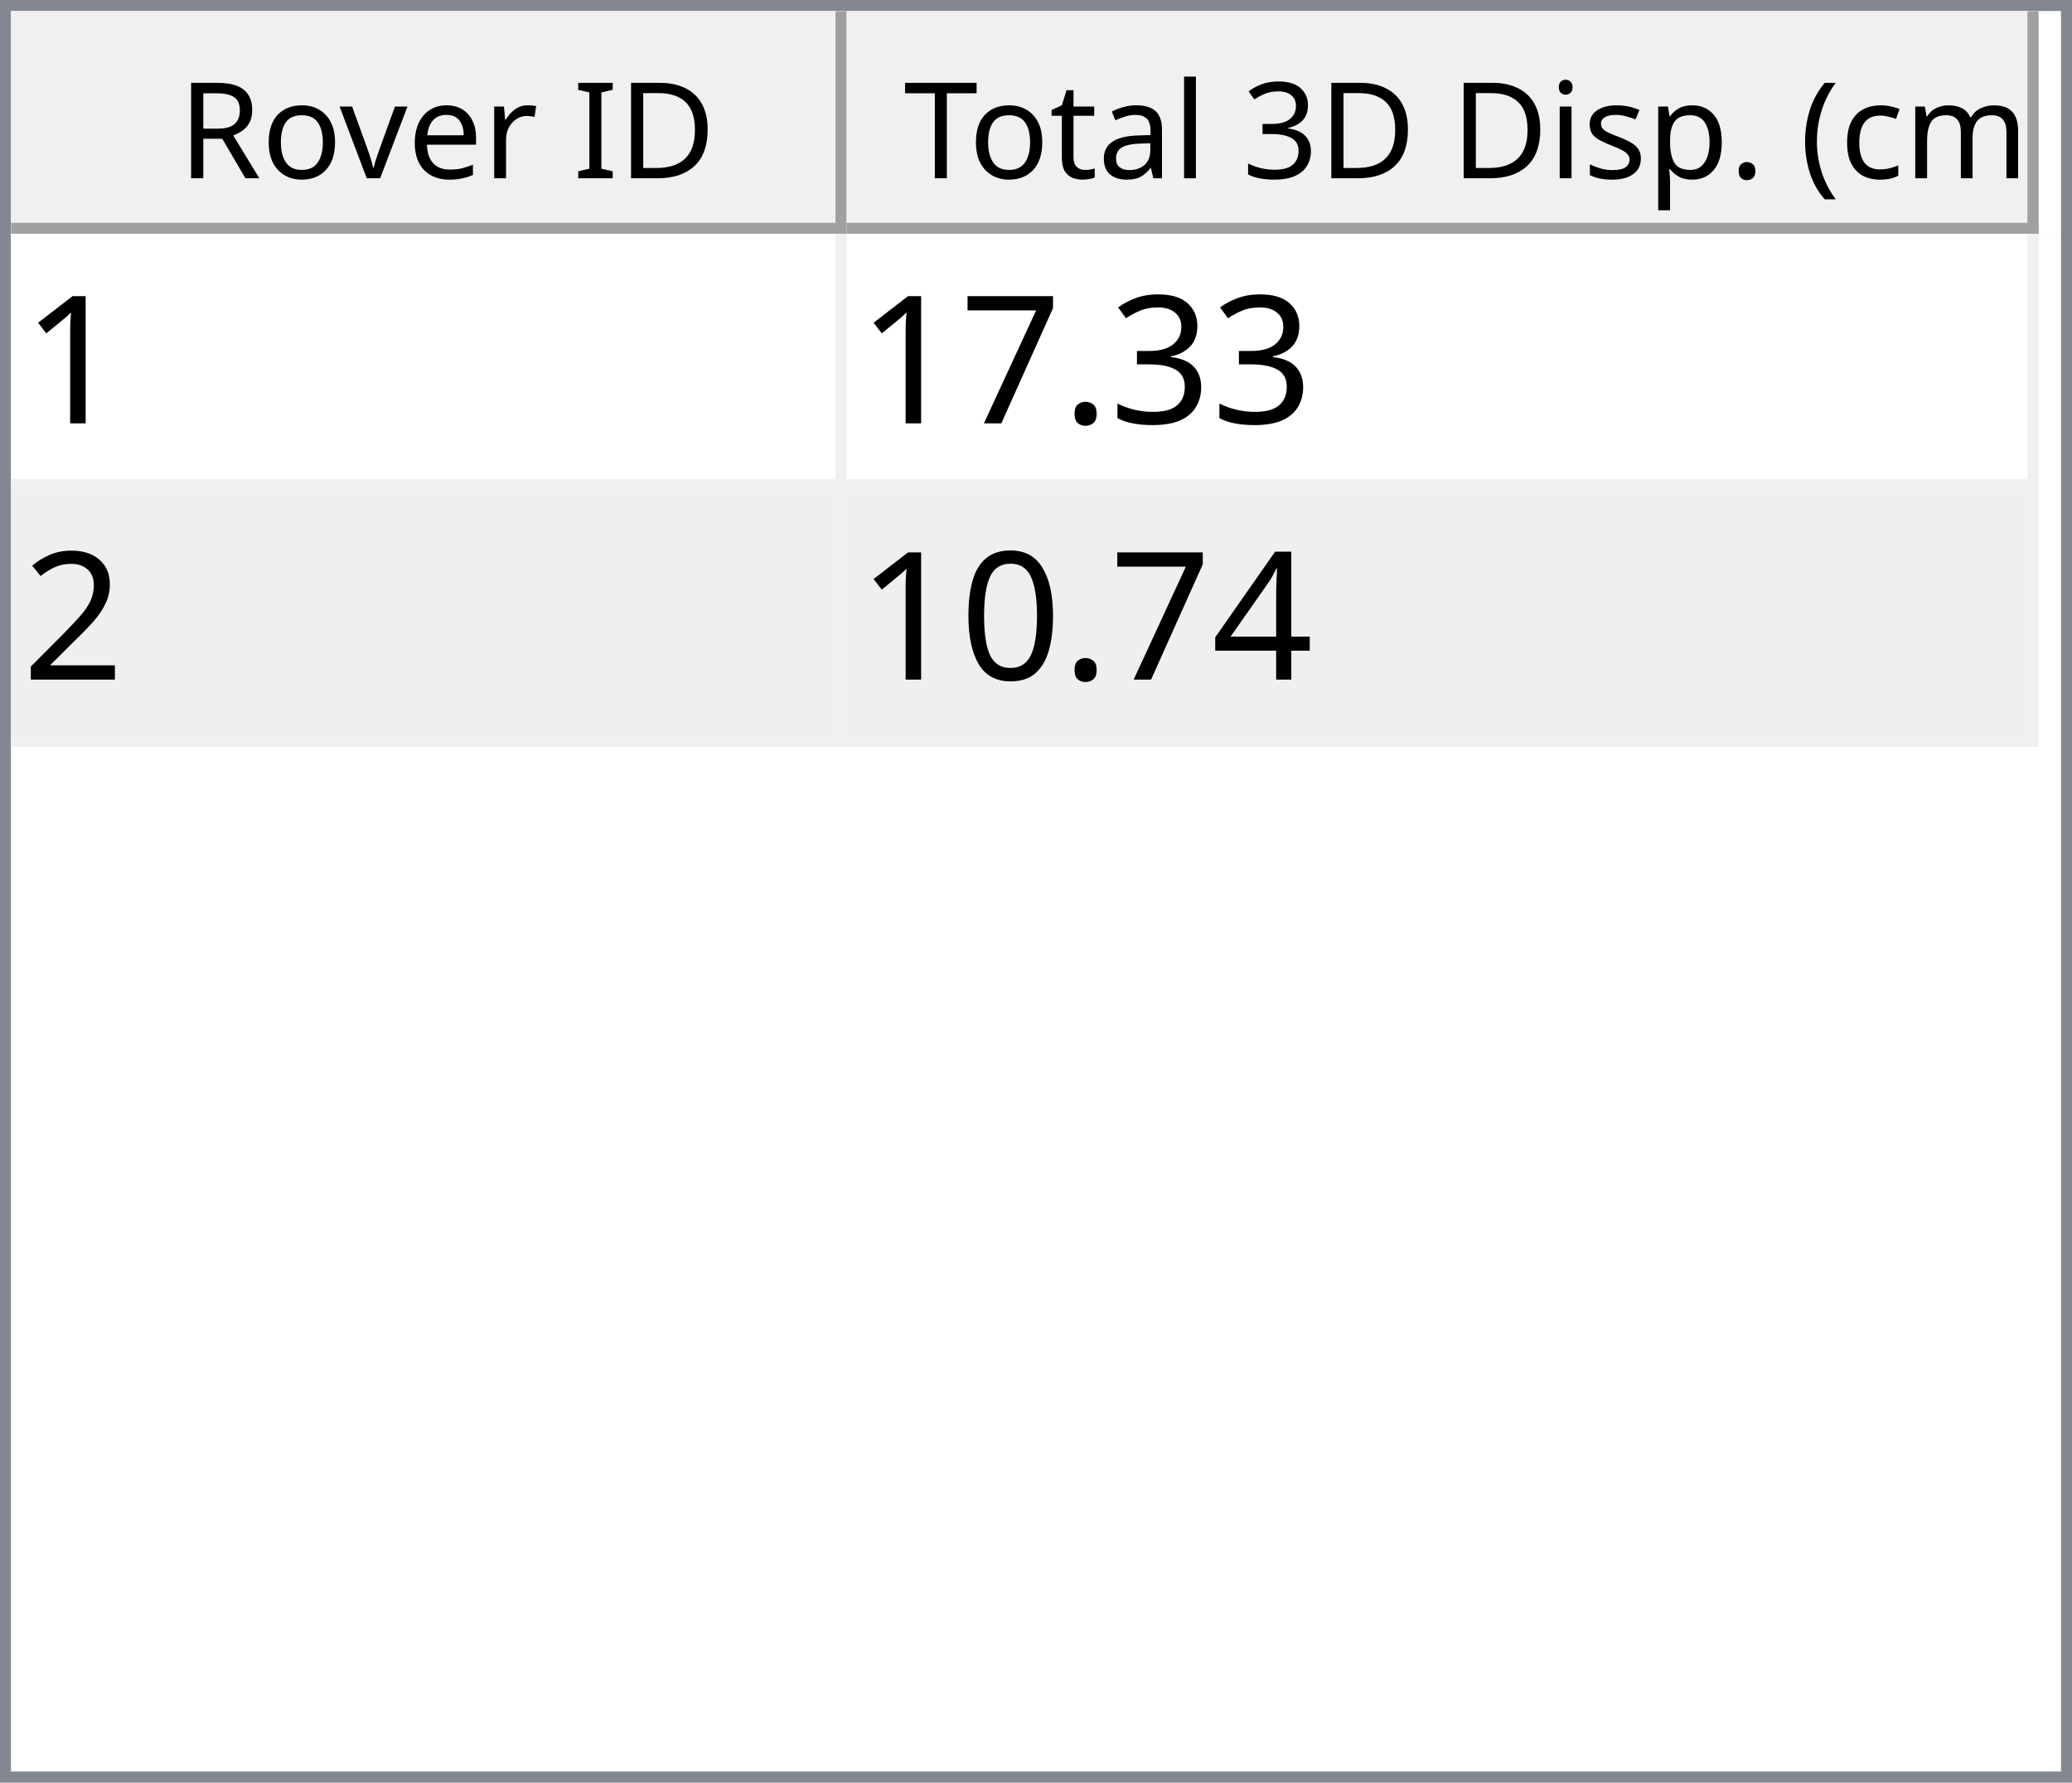
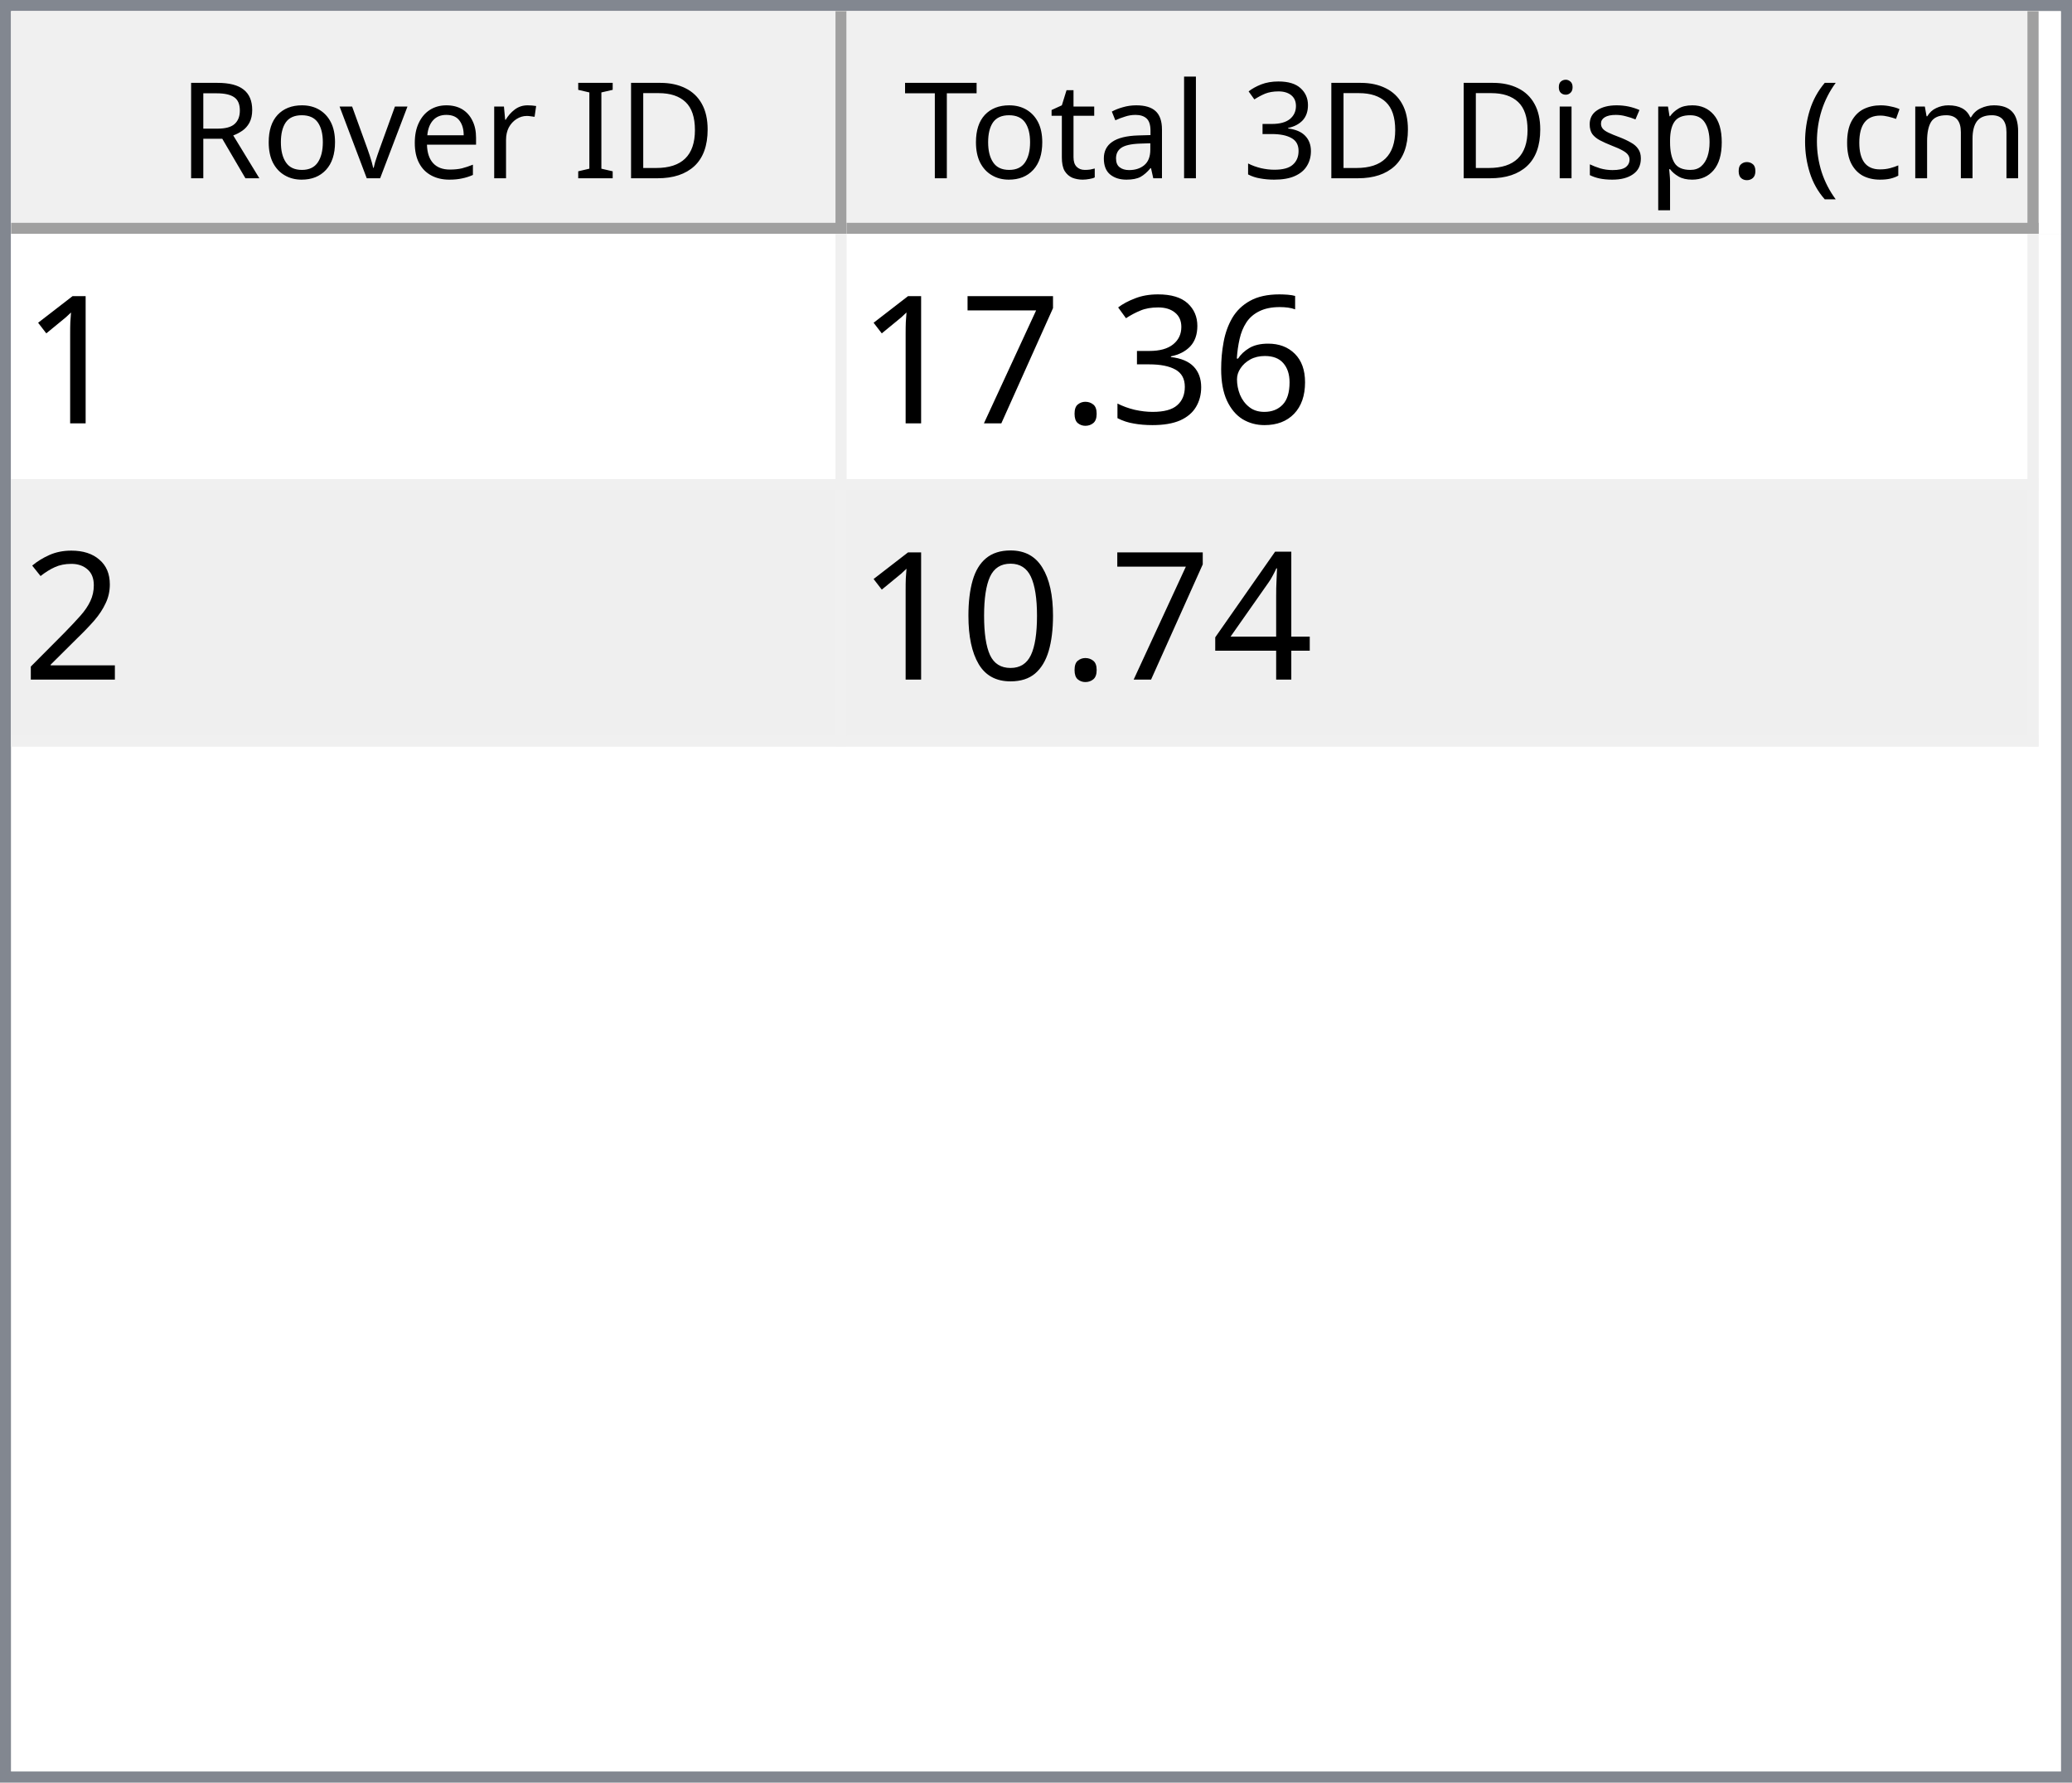
<svg xmlns="http://www.w3.org/2000/svg" style="fill-opacity:1; color-rendering:auto; color-interpolation:auto; text-rendering:auto; stroke:black; stroke-linecap:square; stroke-miterlimit:10; shape-rendering:auto; stroke-opacity:1; fill:black; stroke-dasharray:none; font-weight:normal; stroke-width:1; font-family:'Dialog'; font-style:normal; stroke-linejoin:miter; font-size:12px; stroke-dashoffset:0; image-rendering:auto;" width="186" height="160">
  <defs id="genericDefs" />
  <g>
    <defs id="defs1">
      <clipPath clipPathUnits="userSpaceOnUse" id="clipPath1">
        <path d="M0 0 L186 0 L186 160 L0 160 L0 0 Z" />
      </clipPath>
      <clipPath clipPathUnits="userSpaceOnUse" id="clipPath2">
        <path d="M0 0 L0 160 L186 160 L186 0 Z" />
      </clipPath>
      <clipPath clipPathUnits="userSpaceOnUse" id="clipPath3">
        <path d="M0 0 L0 20 L184 20 L184 0 Z" />
      </clipPath>
      <clipPath clipPathUnits="userSpaceOnUse" id="clipPath4">
        <path d="M0 0 L0 20 L75 20 L75 0 Z" />
      </clipPath>
      <clipPath clipPathUnits="userSpaceOnUse" id="clipPath5">
        <path d="M1 1 L1 19 L74 19 L74 1 Z" />
      </clipPath>
      <clipPath clipPathUnits="userSpaceOnUse" id="clipPath6">
        <path d="M0 0 L0 18 L73 18 L73 0 Z" />
      </clipPath>
      <clipPath clipPathUnits="userSpaceOnUse" id="clipPath7">
        <path d="M-0.5 -0.5 L-0.5 19.5 L74.5 19.5 L74.5 -0.5 Z" />
      </clipPath>
      <clipPath clipPathUnits="userSpaceOnUse" id="clipPath8">
        <path d="M0 0 L0 20 L107 20 L107 0 Z" />
      </clipPath>
      <clipPath clipPathUnits="userSpaceOnUse" id="clipPath9">
        <path d="M1 1 L1 19 L106 19 L106 1 Z" />
      </clipPath>
      <clipPath clipPathUnits="userSpaceOnUse" id="clipPath10">
        <path d="M0 0 L0 18 L105 18 L105 0 Z" />
      </clipPath>
      <clipPath clipPathUnits="userSpaceOnUse" id="clipPath11">
        <path d="M-0.5 -0.5 L-0.5 19.5 L106.5 19.5 L106.5 -0.5 Z" />
      </clipPath>
      <clipPath clipPathUnits="userSpaceOnUse" id="clipPath12">
        <path d="M0 0 L0 138 L184 138 L184 0 Z" />
      </clipPath>
      <clipPath clipPathUnits="userSpaceOnUse" id="clipPath13">
        <path d="M0 0 L0 46 L182 46 L182 0 Z" />
      </clipPath>
      <clipPath clipPathUnits="userSpaceOnUse" id="clipPath14">
        <path d="M-0.5 -0.5 L-0.5 45.5 L181.5 45.5 L181.5 -0.5 Z" />
      </clipPath>
      <clipPath clipPathUnits="userSpaceOnUse" id="clipPath15">
        <path d="M0 0 L0 22 L74 22 L74 0 Z" />
      </clipPath>
      <clipPath clipPathUnits="userSpaceOnUse" id="clipPath16">
        <path d="M0 0 L0 22 L106 22 L106 0 Z" />
      </clipPath>
      <font horiz-adv-x="64.551" id="font1">
        <font-face ascent="107.91" descent="25.098" units-per-em="100" style="font-style:normal; font-family:Segoe UI; font-weight:normal;" />
        <missing-glyph horiz-adv-x="64.551" d="M8.109 0 L8.109 68.266 L56.453 68.266 L56.453 0 L8.109 0 ZM15.328 7.234 L49.219 7.234 L49.219 61.031 L15.328 61.031 L15.328 7.234 Z" />
        <glyph unicode="D" horiz-adv-x="70.117" d="M9.188 0 L9.188 70.016 L28.516 70.016 Q65.531 70.016 65.531 35.891 Q65.531 19.672 55.25 9.836 Q44.969 0 27.734 0 L9.188 0 ZM17.391 62.594 L17.391 7.422 L27.828 7.422 Q41.609 7.422 49.273 14.797 Q56.938 22.172 56.938 35.688 Q56.938 62.594 28.328 62.594 L17.391 62.594 Z" />
        <glyph unicode="I" horiz-adv-x="26.611" d="M17.391 0 L9.188 0 L9.188 70.016 L17.391 70.016 L17.391 0 Z" />
        <glyph unicode=" " horiz-adv-x="27.393" d="" />
        <glyph unicode="r" horiz-adv-x="34.766" d="M34.188 41.891 Q32.078 43.5 28.125 43.5 Q23 43.5 19.555 38.672 Q16.109 33.844 16.109 25.484 L16.109 0 L8.109 0 L8.109 50 L16.109 50 L16.109 39.703 L16.312 39.703 Q18.016 44.969 21.531 47.922 Q25.047 50.875 29.391 50.875 Q32.516 50.875 34.188 50.203 L34.188 41.891 Z" />
        <glyph unicode="e" horiz-adv-x="52.295" d="M48.297 23 L12.984 23 Q13.188 14.656 17.484 10.109 Q21.781 5.562 29.297 5.562 Q37.75 5.562 44.828 11.141 L44.828 3.609 Q38.234 -1.172 27.391 -1.172 Q16.797 -1.172 10.742 5.641 Q4.688 12.453 4.688 24.812 Q4.688 36.469 11.305 43.82 Q17.922 51.172 27.734 51.172 Q37.547 51.172 42.922 44.828 Q48.297 38.484 48.297 27.203 L48.297 23 ZM40.094 29.781 Q40.047 36.719 36.75 40.578 Q33.453 44.438 27.594 44.438 Q21.922 44.438 17.969 40.383 Q14.016 36.328 13.094 29.781 L40.094 29.781 Z" />
        <glyph unicode="v" horiz-adv-x="47.9" d="M47.406 50 L27.484 0 L19.625 0 L0.688 50 L9.469 50 L22.172 13.672 Q23.578 9.672 23.922 6.688 L24.125 6.688 Q24.609 10.453 25.688 13.484 L38.969 50 L47.406 50 Z" />
        <glyph unicode="o" horiz-adv-x="58.594" d="M29 -1.172 Q17.922 -1.172 11.305 5.836 Q4.688 12.844 4.688 24.422 Q4.688 37.016 11.57 44.094 Q18.453 51.172 30.172 51.172 Q41.359 51.172 47.633 44.289 Q53.906 37.406 53.906 25.203 Q53.906 13.234 47.141 6.031 Q40.375 -1.172 29 -1.172 ZM29.594 44.438 Q21.875 44.438 17.383 39.188 Q12.891 33.938 12.891 24.703 Q12.891 15.828 17.43 10.695 Q21.969 5.562 29.594 5.562 Q37.359 5.562 41.531 10.594 Q45.703 15.625 45.703 24.906 Q45.703 34.281 41.531 39.359 Q37.359 44.438 29.594 44.438 Z" />
        <glyph unicode="R" horiz-adv-x="59.814" d="M59.375 0 L49.609 0 L37.891 19.625 Q36.281 22.359 34.766 24.289 Q33.25 26.219 31.664 27.438 Q30.078 28.656 28.25 29.219 Q26.422 29.781 24.125 29.781 L17.391 29.781 L17.391 0 L9.188 0 L9.188 70.016 L30.078 70.016 Q34.672 70.016 38.555 68.867 Q42.438 67.719 45.289 65.375 Q48.141 63.031 49.758 59.547 Q51.375 56.062 51.375 51.375 Q51.375 47.703 50.273 44.656 Q49.172 41.609 47.148 39.211 Q45.125 36.812 42.266 35.133 Q39.406 33.453 35.844 32.516 L35.844 32.328 Q37.594 31.547 38.891 30.547 Q40.188 29.547 41.359 28.18 Q42.531 26.812 43.68 25.078 Q44.828 23.344 46.234 21.047 L59.375 0 ZM17.391 62.594 L17.391 37.203 L28.516 37.203 Q31.594 37.203 34.203 38.133 Q36.812 39.062 38.719 40.797 Q40.625 42.531 41.703 45.047 Q42.781 47.562 42.781 50.688 Q42.781 56.297 39.141 59.445 Q35.5 62.594 28.609 62.594 L17.391 62.594 Z" />
        <glyph unicode=")" horiz-adv-x="30.176" d="M8.297 -15.922 L1.172 -15.922 Q16.406 2.344 16.406 26.812 Q16.406 51.469 1.078 70.016 L8.297 70.016 Q23.531 52.156 23.531 26.703 Q23.531 1.375 8.297 -15.922 Z" />
        <glyph unicode="m" horiz-adv-x="86.133" d="M79.109 0 L71.094 0 L71.094 28.719 Q71.094 37.016 68.531 40.727 Q65.969 44.438 59.906 44.438 Q54.781 44.438 51.195 39.75 Q47.609 35.062 47.609 28.516 L47.609 0 L39.594 0 L39.594 29.688 Q39.594 44.438 28.219 44.438 Q22.953 44.438 19.531 40.016 Q16.109 35.594 16.109 28.516 L16.109 0 L8.109 0 L8.109 50 L16.109 50 L16.109 42.094 L16.312 42.094 Q21.625 51.172 31.844 51.172 Q36.969 51.172 40.773 48.312 Q44.578 45.453 46 40.828 Q51.562 51.172 62.594 51.172 Q79.109 51.172 79.109 30.812 L79.109 0 Z" />
        <glyph unicode="c" horiz-adv-x="46.191" d="M42.188 2.297 Q36.422 -1.172 28.516 -1.172 Q17.828 -1.172 11.258 5.789 Q4.688 12.75 4.688 23.828 Q4.688 36.188 11.766 43.68 Q18.844 51.172 30.672 51.172 Q37.25 51.172 42.281 48.734 L42.281 40.531 Q36.719 44.438 30.375 44.438 Q22.703 44.438 17.797 38.945 Q12.891 33.453 12.891 24.516 Q12.891 15.719 17.508 10.641 Q22.125 5.562 29.891 5.562 Q36.422 5.562 42.188 9.906 L42.188 2.297 Z" />
        <glyph unicode="(" horiz-adv-x="30.176" d="M29.109 -15.922 L21.969 -15.922 Q6.844 1.375 6.844 26.703 Q6.844 52.156 21.969 70.016 L29.203 70.016 Q13.875 51.469 13.875 26.812 Q13.875 2.344 29.109 -15.922 Z" />
        <glyph unicode="." horiz-adv-x="21.68" d="M10.891 -1.078 Q8.641 -1.078 7.055 0.539 Q5.469 2.156 5.469 4.391 Q5.469 6.641 7.055 8.273 Q8.641 9.906 10.891 9.906 Q13.188 9.906 14.797 8.273 Q16.406 6.641 16.406 4.391 Q16.406 2.156 14.797 0.539 Q13.188 -1.078 10.891 -1.078 Z" />
        <glyph unicode="p" horiz-adv-x="58.789" d="M16.312 7.234 L16.109 7.234 L16.109 -23 L8.109 -23 L8.109 50 L16.109 50 L16.109 41.219 L16.312 41.219 Q22.219 51.172 33.594 51.172 Q43.266 51.172 48.688 44.461 Q54.109 37.75 54.109 26.469 Q54.109 13.922 48 6.375 Q41.891 -1.172 31.297 -1.172 Q21.578 -1.172 16.312 7.234 ZM16.109 27.391 L16.109 20.406 Q16.109 14.203 20.141 9.883 Q24.172 5.562 30.375 5.562 Q37.641 5.562 41.773 11.133 Q45.906 16.703 45.906 26.609 Q45.906 34.969 42.047 39.703 Q38.188 44.438 31.594 44.438 Q24.609 44.438 20.359 39.578 Q16.109 34.719 16.109 27.391 Z" />
        <glyph unicode="s" horiz-adv-x="42.432" d="M5.078 1.812 L5.078 10.406 Q11.625 5.562 19.484 5.562 Q30.031 5.562 30.031 12.594 Q30.031 14.594 29.125 15.992 Q28.219 17.391 26.68 18.461 Q25.141 19.531 23.07 20.383 Q21 21.234 18.609 22.172 Q15.281 23.484 12.766 24.828 Q10.25 26.172 8.57 27.859 Q6.891 29.547 6.031 31.695 Q5.172 33.844 5.172 36.719 Q5.172 40.234 6.789 42.945 Q8.406 45.656 11.086 47.484 Q13.766 49.312 17.211 50.242 Q20.656 51.172 24.312 51.172 Q30.812 51.172 35.938 48.922 L35.938 40.828 Q30.422 44.438 23.25 44.438 Q21 44.438 19.195 43.922 Q17.391 43.406 16.094 42.477 Q14.797 41.547 14.086 40.258 Q13.375 38.969 13.375 37.406 Q13.375 35.453 14.086 34.133 Q14.797 32.812 16.164 31.789 Q17.531 30.766 19.484 29.938 Q21.438 29.109 23.922 28.125 Q27.25 26.859 29.883 25.516 Q32.516 24.172 34.375 22.484 Q36.234 20.797 37.234 18.602 Q38.234 16.406 38.234 13.375 Q38.234 9.672 36.602 6.938 Q34.969 4.203 32.234 2.398 Q29.5 0.594 25.93 -0.289 Q22.359 -1.172 18.453 -1.172 Q10.75 -1.172 5.078 1.812 Z" />
        <glyph unicode="i" horiz-adv-x="24.219" d="M12.203 62.703 Q10.062 62.703 8.547 64.164 Q7.031 65.625 7.031 67.875 Q7.031 70.125 8.547 71.609 Q10.062 73.094 12.203 73.094 Q14.406 73.094 15.945 71.609 Q17.484 70.125 17.484 67.875 Q17.484 65.719 15.945 64.211 Q14.406 62.703 12.203 62.703 ZM16.109 0 L8.109 0 L8.109 50 L16.109 50 L16.109 0 Z" />
        <glyph unicode="3" horiz-adv-x="53.906" d="M46.531 19.828 Q46.531 15.094 44.75 11.211 Q42.969 7.328 39.719 4.57 Q36.469 1.812 31.93 0.297 Q27.391 -1.219 21.922 -1.219 Q11.922 -1.219 6 2.594 L6 11.188 Q13.094 5.609 22.219 5.609 Q25.875 5.609 28.828 6.539 Q31.781 7.469 33.906 9.227 Q36.031 10.984 37.18 13.477 Q38.328 15.969 38.328 19.094 Q38.328 32.812 18.797 32.812 L12.984 32.812 L12.984 39.594 L18.5 39.594 Q35.797 39.594 35.797 52.484 Q35.797 64.406 22.609 64.406 Q15.188 64.406 8.688 59.422 L8.688 67.188 Q15.375 71.188 24.609 71.188 Q29 71.188 32.57 69.969 Q36.141 68.75 38.68 66.555 Q41.219 64.359 42.609 61.281 Q44 58.203 44 54.5 Q44 40.672 30.031 36.719 L30.031 36.531 Q33.594 36.141 36.625 34.797 Q39.656 33.453 41.852 31.305 Q44.047 29.156 45.289 26.25 Q46.531 23.344 46.531 19.828 Z" />
        <glyph unicode="l" horiz-adv-x="24.219" d="M16.109 0 L8.109 0 L8.109 74.031 L16.109 74.031 L16.109 0 Z" />
        <glyph unicode="a" horiz-adv-x="50.879" d="M43.891 0 L35.891 0 L35.891 7.812 L35.688 7.812 Q30.469 -1.172 20.312 -1.172 Q12.844 -1.172 8.617 2.781 Q4.391 6.734 4.391 13.281 Q4.391 27.297 20.906 29.594 L35.891 31.688 Q35.891 44.438 25.594 44.438 Q16.547 44.438 9.281 38.281 L9.281 46.484 Q16.656 51.172 26.266 51.172 Q43.891 51.172 43.891 32.516 L43.891 0 ZM35.891 25.297 L23.828 23.641 Q18.266 22.859 15.43 20.875 Q12.594 18.891 12.594 13.875 Q12.594 10.203 15.211 7.883 Q17.828 5.562 22.172 5.562 Q28.125 5.562 32.008 9.742 Q35.891 13.922 35.891 20.312 L35.891 25.297 Z" />
        <glyph unicode="t" horiz-adv-x="33.887" d="M31.297 0.484 Q28.469 -1.078 23.828 -1.078 Q10.688 -1.078 10.688 13.578 L10.688 43.172 L2.094 43.172 L2.094 50 L10.688 50 L10.688 62.203 L18.703 64.797 L18.703 50 L31.297 50 L31.297 43.172 L18.703 43.172 L18.703 14.984 Q18.703 9.969 20.414 7.82 Q22.125 5.672 26.078 5.672 Q29.109 5.672 31.297 7.328 L31.297 0.484 Z" />
        <glyph unicode="T" horiz-adv-x="52.393" d="M50.594 62.594 L30.375 62.594 L30.375 0 L22.172 0 L22.172 62.594 L2 62.594 L2 70.016 L50.594 70.016 L50.594 62.594 Z" />
      </font>
      <font horiz-adv-x="75.0" id="font2">
        <font-face ascent="100.537" descent="21.973" units-per-em="100" style="font-style:normal; font-family:sans-serif; font-weight:normal;" />
        <missing-glyph horiz-adv-x="75.0" d="M12.5 0 L12.5 62.5 L62.5 62.5 L62.5 0 L12.5 0 ZM14.062 1.562 L60.938 1.562 L60.938 60.938 L14.062 60.938 L14.062 1.562 Z" />
        <glyph unicode="1" horiz-adv-x="55.615" d="M37.25 0 L28.469 0 L28.469 56 Q25.297 52.984 20.141 49.953 Q14.984 46.922 10.891 45.406 L10.891 53.906 Q18.266 57.375 23.781 62.305 Q29.297 67.234 31.594 71.875 L37.25 71.875 L37.25 0 Z" />
+         <glyph unicode="6" horiz-adv-x="55.615" d="M49.75 54.047 L41.016 53.375 Q39.844 58.547 37.703 60.891 Q34.125 64.656 28.906 64.656 Q24.703 64.656 21.531 62.312 Q17.391 59.281 14.992 53.469 Q12.594 47.656 12.5 36.922 Q15.672 41.75 20.266 44.094 Q24.859 46.438 29.891 46.438 Q38.672 46.438 44.852 39.969 Q51.031 33.5 51.031 23.25 Q51.031 16.5 48.125 10.719 Q45.219 4.938 40.141 1.859 Q35.062 -1.219 28.609 -1.219 Q17.625 -1.219 10.695 6.859 Q3.766 14.938 3.766 33.5 Q3.766 54.25 11.422 63.672 Q18.109 71.875 29.438 71.875 Q37.891 71.875 43.289 67.141 Q48.688 62.406 49.75 54.047 ZM13.875 23.188 Q13.875 18.656 15.797 14.508 Q17.719 10.359 21.188 8.18 Q24.656 6 28.469 6 Q34.031 6 38.039 10.492 Q42.047 14.984 42.047 22.703 Q42.047 30.125 38.086 34.398 Q34.125 38.672 28.125 38.672 Q22.172 38.672 18.023 34.398 Q13.875 30.125 13.875 23.188 Z" />
        <glyph unicode="3" horiz-adv-x="55.615" d="M4.203 18.891 L12.984 20.062 Q14.5 12.594 18.141 9.297 Q21.781 6 27 6 Q33.203 6 37.477 10.297 Q41.75 14.594 41.75 20.953 Q41.75 27 37.797 30.93 Q33.844 34.859 27.734 34.859 Q25.25 34.859 21.531 33.891 L22.516 41.609 Q23.391 41.5 23.922 41.5 Q29.547 41.5 34.039 44.43 Q38.531 47.359 38.531 53.469 Q38.531 58.297 35.258 61.477 Q31.984 64.656 26.812 64.656 Q21.688 64.656 18.266 61.43 Q14.844 58.203 13.875 51.766 L5.078 53.328 Q6.688 62.156 12.398 67.016 Q18.109 71.875 26.609 71.875 Q32.469 71.875 37.398 69.359 Q42.328 66.844 44.945 62.5 Q47.562 58.156 47.562 53.266 Q47.562 48.641 45.07 44.828 Q42.578 41.016 37.703 38.766 Q44.047 37.312 47.562 32.695 Q51.078 28.078 51.078 21.141 Q51.078 11.766 44.242 5.25 Q37.406 -1.266 26.953 -1.266 Q17.531 -1.266 11.305 4.352 Q5.078 9.969 4.203 18.891 Z" />
        <glyph unicode="." horiz-adv-x="27.783" d="M9.078 0 L9.078 10.016 L19.094 10.016 L19.094 0 L9.078 0 Z" />
        <glyph unicode="7" horiz-adv-x="55.615" d="M4.734 62.203 L4.734 70.656 L51.078 70.656 L51.078 63.812 Q44.234 56.547 37.523 44.484 Q30.812 32.422 27.156 19.672 Q24.516 10.688 23.781 0 L14.75 0 Q14.891 8.453 18.062 20.414 Q21.234 32.375 27.172 43.484 Q33.109 54.594 39.797 62.203 L4.734 62.203 Z" />
        <glyph unicode="2" horiz-adv-x="55.615" d="M50.344 8.453 L50.344 0 L3.031 0 Q2.938 3.172 4.047 6.109 Q5.859 10.938 9.836 15.625 Q13.812 20.312 21.344 26.469 Q33.016 36.031 37.117 41.625 Q41.219 47.219 41.219 52.203 Q41.219 57.422 37.477 61.008 Q33.734 64.594 27.734 64.594 Q21.391 64.594 17.578 60.789 Q13.766 56.984 13.719 50.25 L4.688 51.172 Q5.609 61.281 11.664 66.578 Q17.719 71.875 27.938 71.875 Q38.234 71.875 44.242 66.164 Q50.25 60.453 50.25 52 Q50.25 47.703 48.492 43.555 Q46.734 39.406 42.656 34.812 Q38.578 30.219 29.109 22.219 Q21.188 15.578 18.945 13.211 Q16.703 10.844 15.234 8.453 L50.344 8.453 Z" />
        <glyph unicode="4" horiz-adv-x="55.615" d="M32.328 0 L32.328 17.141 L1.266 17.141 L1.266 25.203 L33.938 71.578 L41.109 71.578 L41.109 25.203 L50.781 25.203 L50.781 17.141 L41.109 17.141 L41.109 0 L32.328 0 ZM32.328 25.203 L32.328 57.469 L9.906 25.203 L32.328 25.203 Z" />
        <glyph unicode="0" horiz-adv-x="55.615" d="M4.156 35.297 Q4.156 48 6.766 55.742 Q9.375 63.484 14.523 67.68 Q19.672 71.875 27.484 71.875 Q33.25 71.875 37.594 69.555 Q41.938 67.234 44.773 62.867 Q47.609 58.5 49.219 52.227 Q50.828 45.953 50.828 35.297 Q50.828 22.703 48.242 14.969 Q45.656 7.234 40.508 3.008 Q35.359 -1.219 27.484 -1.219 Q17.141 -1.219 11.234 6.203 Q4.156 15.141 4.156 35.297 ZM13.188 35.297 Q13.188 17.672 17.312 11.836 Q21.438 6 27.484 6 Q33.547 6 37.672 11.859 Q41.797 17.719 41.797 35.297 Q41.797 52.984 37.672 58.789 Q33.547 64.594 27.391 64.594 Q21.344 64.594 17.719 59.469 Q13.188 52.938 13.188 35.297 Z" />
      </font>
    </defs>
    <g style="fill:white; stroke:white;">
      <rect x="0" y="0" width="186" style="clip-path:url(#clipPath1); stroke:none;" height="160" />
    </g>
    <g style="fill:white; text-rendering:optimizeSpeed; color-rendering:optimizeSpeed; image-rendering:optimizeSpeed; shape-rendering:crispEdges; stroke:white; color-interpolation:sRGB;">
      <rect x="0" width="186" height="160" y="0" style="stroke:none;" />
      <path style="stroke:none;" d="M0 160 L186 160 L186 0 L0 0 Z" />
    </g>
    <g style="fill:rgb(240,240,240); font-family:'Segoe UI'; stroke:rgb(240,240,240);">
      <rect x="0" y="0" width="186" style="clip-path:url(#clipPath2); stroke:none;" height="160" />
    </g>
    <g style="fill:rgb(130,135,144); font-family:'Segoe UI'; stroke:rgb(130,135,144);">
      <path d="M0 0 L186 0 L186 160 L0 160 L0 0 ZM1 1 L185 1 L185 159 L1 159 L1 1 Z" style="fill-rule:evenodd; clip-path:url(#clipPath2); stroke:none;" />
    </g>
    <g style="fill:white; font-family:'Segoe UI'; stroke:white;" transform="translate(1,1)">
      <rect x="0" y="0" width="184" style="clip-path:url(#clipPath3); stroke:none;" height="20" />
    </g>
    <g style="fill:rgb(240,240,240); font-family:'Segoe UI'; stroke:rgb(240,240,240);" transform="translate(1,1)">
      <rect x="0" y="0" width="75" style="clip-path:url(#clipPath4); stroke:none;" height="20" />
    </g>
    <g style="font-family:'Segoe UI';" transform="translate(2,2)">
      <text x="14" xml:space="preserve" y="14" style="clip-path:url(#clipPath6); stroke:none;">Rover ID</text>
    </g>
    <g style="fill:rgb(160,160,160); font-family:'Segoe UI'; stroke:rgb(160,160,160); stroke-linejoin:bevel;" transform="translate(1.5,1.5)">
      <line x1="74" x2="74" y1="0" style="fill:none; clip-path:url(#clipPath7);" y2="19" />
    </g>
    <g style="fill:rgb(160,160,160); font-family:'Segoe UI'; stroke:rgb(160,160,160); stroke-linejoin:bevel;" transform="matrix(1,0,0,1,1,1) translate(0.5,0.5)">
      <line x1="0" x2="74" y1="19" style="fill:none; clip-path:url(#clipPath7);" y2="19" />
    </g>
    <g style="fill:rgb(240,240,240); font-family:'Segoe UI'; stroke:rgb(240,240,240);" transform="translate(76,1)">
      <rect x="0" y="0" width="107" style="clip-path:url(#clipPath8); stroke:none;" height="20" />
    </g>
    <g style="font-family:'Segoe UI';" transform="translate(77,2)">
      <text x="1" xml:space="preserve" y="14" style="clip-path:url(#clipPath10); stroke:none;"> Total 3D Disp. (cm)</text>
    </g>
    <g style="fill:rgb(160,160,160); font-family:'Segoe UI'; stroke:rgb(160,160,160); stroke-linejoin:bevel;" transform="translate(76.5,1.5)">
      <line x1="106" x2="106" y1="0" style="fill:none; clip-path:url(#clipPath11);" y2="19" />
    </g>
    <g style="fill:rgb(160,160,160); font-family:'Segoe UI'; stroke:rgb(160,160,160); stroke-linejoin:bevel;" transform="matrix(1,0,0,1,76,1) translate(0.5,0.5)">
      <line x1="0" x2="106" y1="19" style="fill:none; clip-path:url(#clipPath11);" y2="19" />
    </g>
    <g style="fill:white; font-family:'Segoe UI'; stroke:white;" transform="translate(1,21)">
      <rect x="0" y="0" width="184" style="clip-path:url(#clipPath12); stroke:none;" height="138" />
    </g>
    <g style="fill:rgb(240,240,240); font-size:16px; font-family:sans-serif; stroke:rgb(240,240,240);" transform="translate(1,21)">
      <rect x="0" y="0" width="182" style="clip-path:url(#clipPath13); stroke:none;" height="46" />
      <line transform="translate(0.5,0.5)" x1="0" x2="181" y1="22" style="clip-path:url(#clipPath14); fill:none; stroke-linejoin:bevel;" y2="22" />
    </g>
    <g transform="matrix(1,0,0,1,1,21) translate(0.5,0.5)" style="fill:rgb(240,240,240); font-size:16px; font-family:sans-serif; stroke:rgb(240,240,240); stroke-linejoin:bevel;">
      <line x1="0" x2="181" y1="45" style="fill:none; clip-path:url(#clipPath14);" y2="45" />
    </g>
    <g transform="matrix(1,0,0,1,1,21) translate(0.5,0.5)" style="fill:rgb(240,240,240); font-size:16px; font-family:sans-serif; stroke:rgb(240,240,240); stroke-linejoin:bevel;">
      <line x1="74" x2="74" y1="0" style="fill:none; clip-path:url(#clipPath14);" y2="45" />
    </g>
    <g transform="matrix(1,0,0,1,1,21) translate(0.5,0.5)" style="fill:rgb(240,240,240); font-size:16px; font-family:sans-serif; stroke:rgb(240,240,240); stroke-linejoin:bevel;">
      <line x1="181" x2="181" y1="0" style="fill:none; clip-path:url(#clipPath14);" y2="45" />
    </g>
    <g style="fill:white; font-size:16px; font-family:sans-serif; stroke:white;" transform="matrix(1,0,0,1,1,21)">
      <rect x="0" y="0" width="74" style="clip-path:url(#clipPath15); stroke:none;" height="22" />
      <text x="1" y="17" style="fill:black; clip-path:url(#clipPath15); stroke:none;" xml:space="preserve">1</text>
    </g>
    <g style="fill:white; font-size:16px; font-family:sans-serif; stroke:white;" transform="matrix(1,0,0,1,1,21) translate(75,0)">
      <rect x="0" y="0" width="106" style="clip-path:url(#clipPath16); stroke:none;" height="22" />
-       <text x="1" y="17" style="fill:black; clip-path:url(#clipPath16); stroke:none;" xml:space="preserve">17.33</text>
+       <text x="1" y="17" style="fill:black; clip-path:url(#clipPath16); stroke:none;" xml:space="preserve">17.36</text>
    </g>
    <g style="fill:rgb(239,239,239); font-size:16px; font-family:sans-serif; stroke:rgb(239,239,239);" transform="matrix(1,0,0,1,1,21) translate(0,23)">
      <rect x="0" y="0" width="74" style="clip-path:url(#clipPath15); stroke:none;" height="22" />
      <text x="1" y="17" style="fill:black; clip-path:url(#clipPath15); stroke:none;" xml:space="preserve">2</text>
    </g>
    <g style="fill:rgb(239,239,239); font-size:16px; font-family:sans-serif; stroke:rgb(239,239,239);" transform="matrix(1,0,0,1,1,21) translate(75,23)">
      <rect x="0" y="0" width="106" style="clip-path:url(#clipPath16); stroke:none;" height="22" />
      <text x="1" y="17" style="fill:black; clip-path:url(#clipPath16); stroke:none;" xml:space="preserve">10.74</text>
    </g>
  </g>
</svg>
